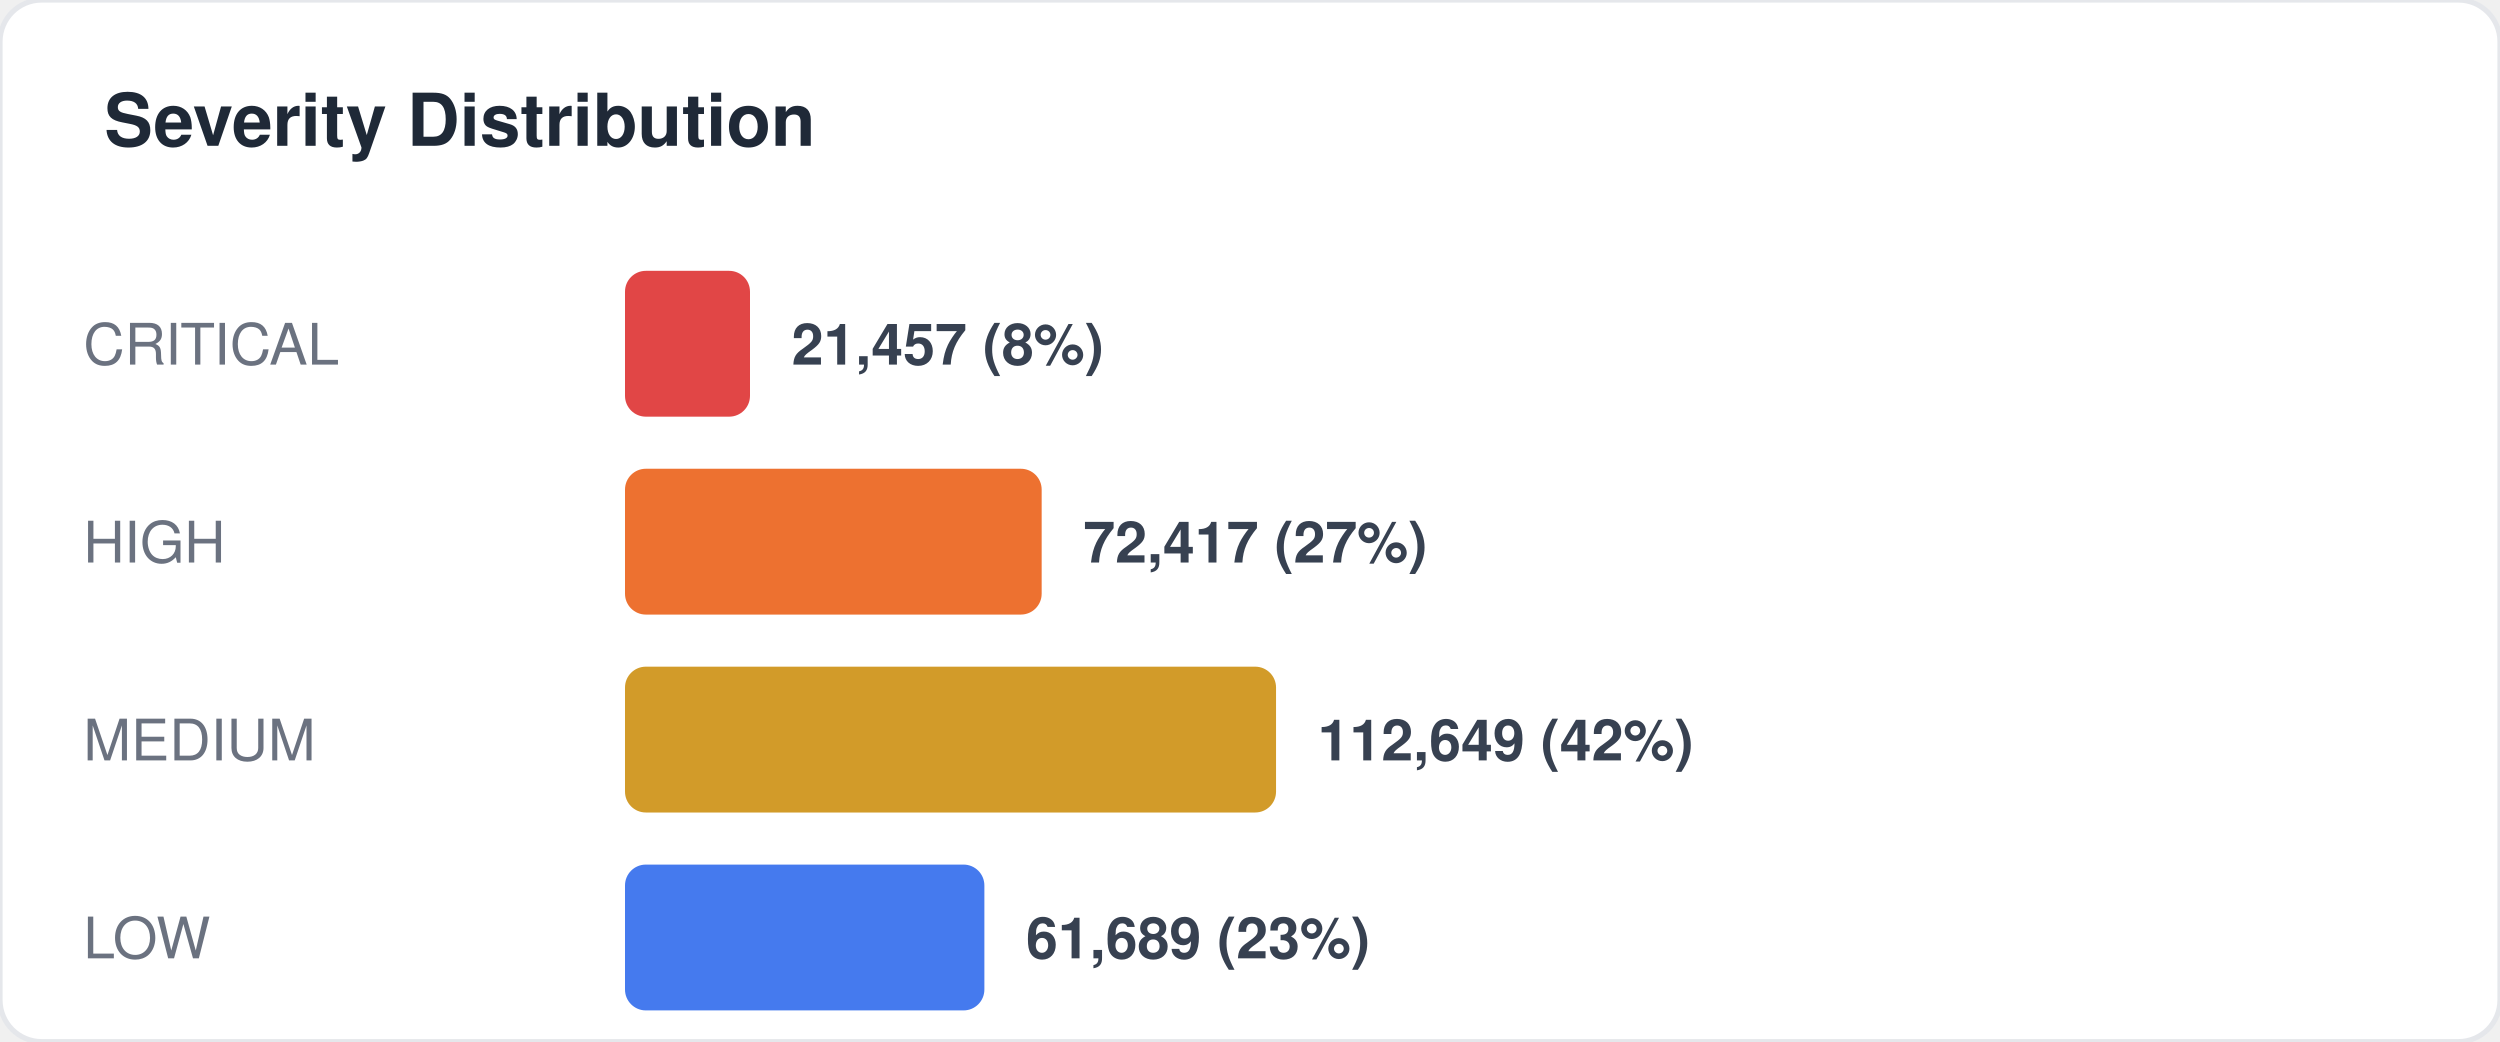
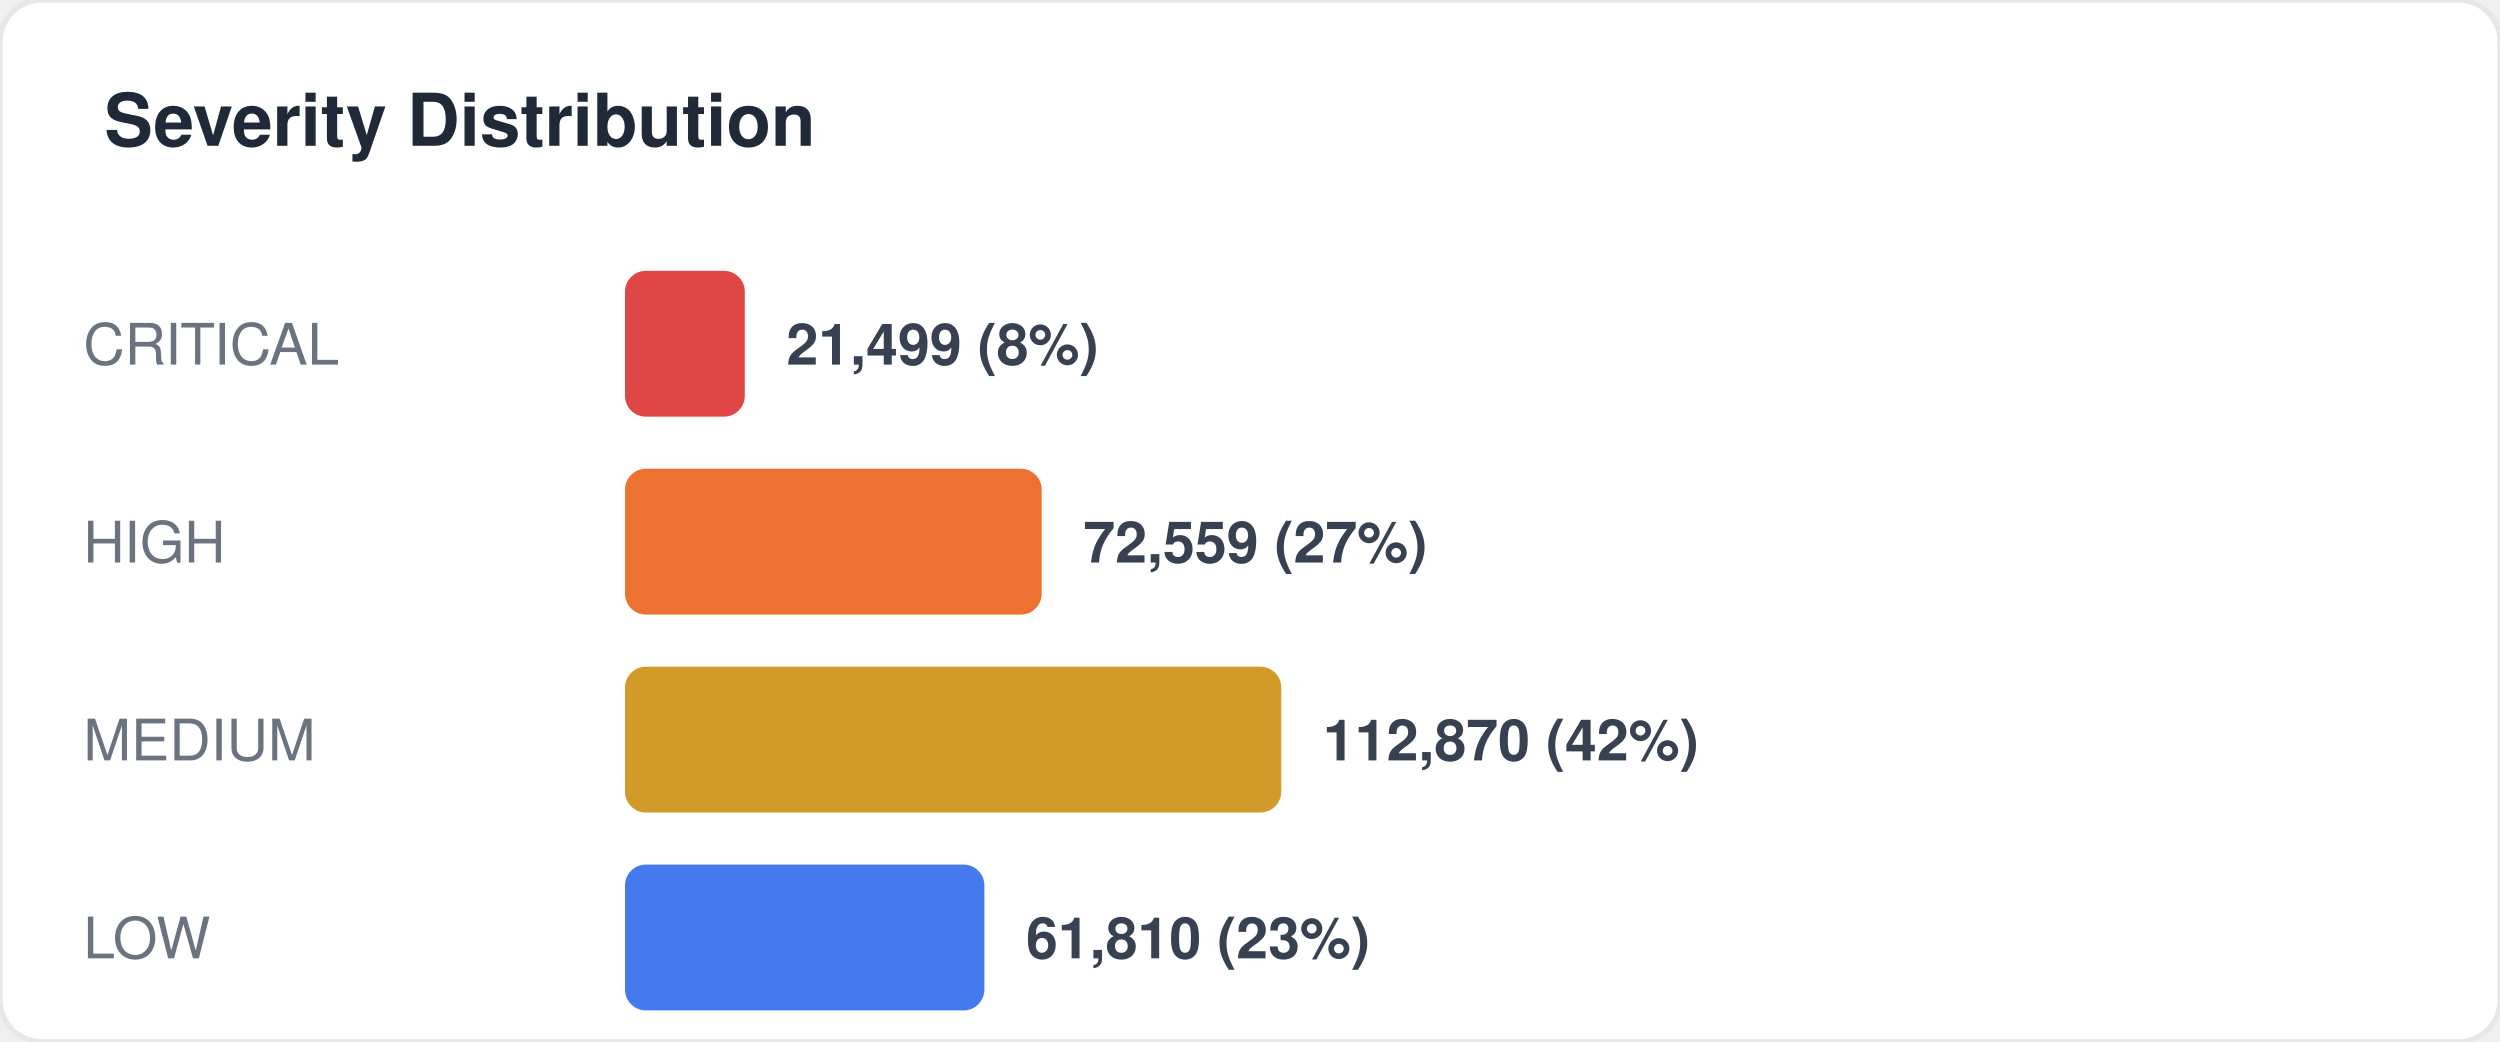
<svg xmlns="http://www.w3.org/2000/svg" width="480" height="200" viewBox="0 0 480 200" fill="none">
  <style>
  text { font-family: -apple-system, BlinkMacSystemFont, "Segoe UI", Helvetica, Arial, sans-serif; }
  .title { font-size: 14px; font-weight: 700; fill: #1f2937; }
  .label { font-size: 11px; fill: #6b7280; }
  .value { font-size: 11px; font-weight: 600; fill: #374151; }
  .big-number { font-size: 28px; font-weight: 800; fill: #111827; }
  .sub { font-size: 10px; fill: #9ca3af; }
</style>
  <rect width="480" height="200" rx="8" fill="#ffffff" stroke="#e5e7eb" stroke-width="1" />
  <text x="20" y="28" class="title">Severity Distribution</text>
  <text x="16" y="70" class="label">CRITICAL</text>
-   <rect x="120" y="52" width="24" height="28" rx="4" fill="#dc2626" opacity="0.85" />
-   <text x="152" y="70" class="value">21,457 (8%)</text>
+   <rect x="120" y="52" width="23" height="28" rx="4" fill="#dc2626" opacity="0.85" />
+   <text x="151" y="70" class="value">21,499 (8%)</text>
  <text x="16" y="108" class="label">HIGH</text>
  <rect x="120" y="90" width="80" height="28" rx="4" fill="#ea580c" opacity="0.85" />
-   <text x="208" y="108" class="value">72,417 (27%)</text>
+   <text x="208" y="108" class="value">72,559 (27%)</text>
  <text x="16" y="146" class="label">MEDIUM</text>
-   <rect x="120" y="128" width="125" height="28" rx="4" fill="#ca8a04" opacity="0.85" />
-   <text x="253" y="146" class="value">112,649 (42%)</text>
+   <rect x="120" y="128" width="126" height="28" rx="4" fill="#ca8a04" opacity="0.85" />
+   <text x="254" y="146" class="value">112,870 (42%)</text>
  <text x="16" y="184" class="label">LOW</text>
  <rect x="120" y="166" width="69" height="28" rx="4" fill="#2563eb" opacity="0.85" />
-   <text x="197" y="184" class="value">61,689 (23%)</text>
+   <text x="197" y="184" class="value">61,810 (23%)</text>
</svg>
